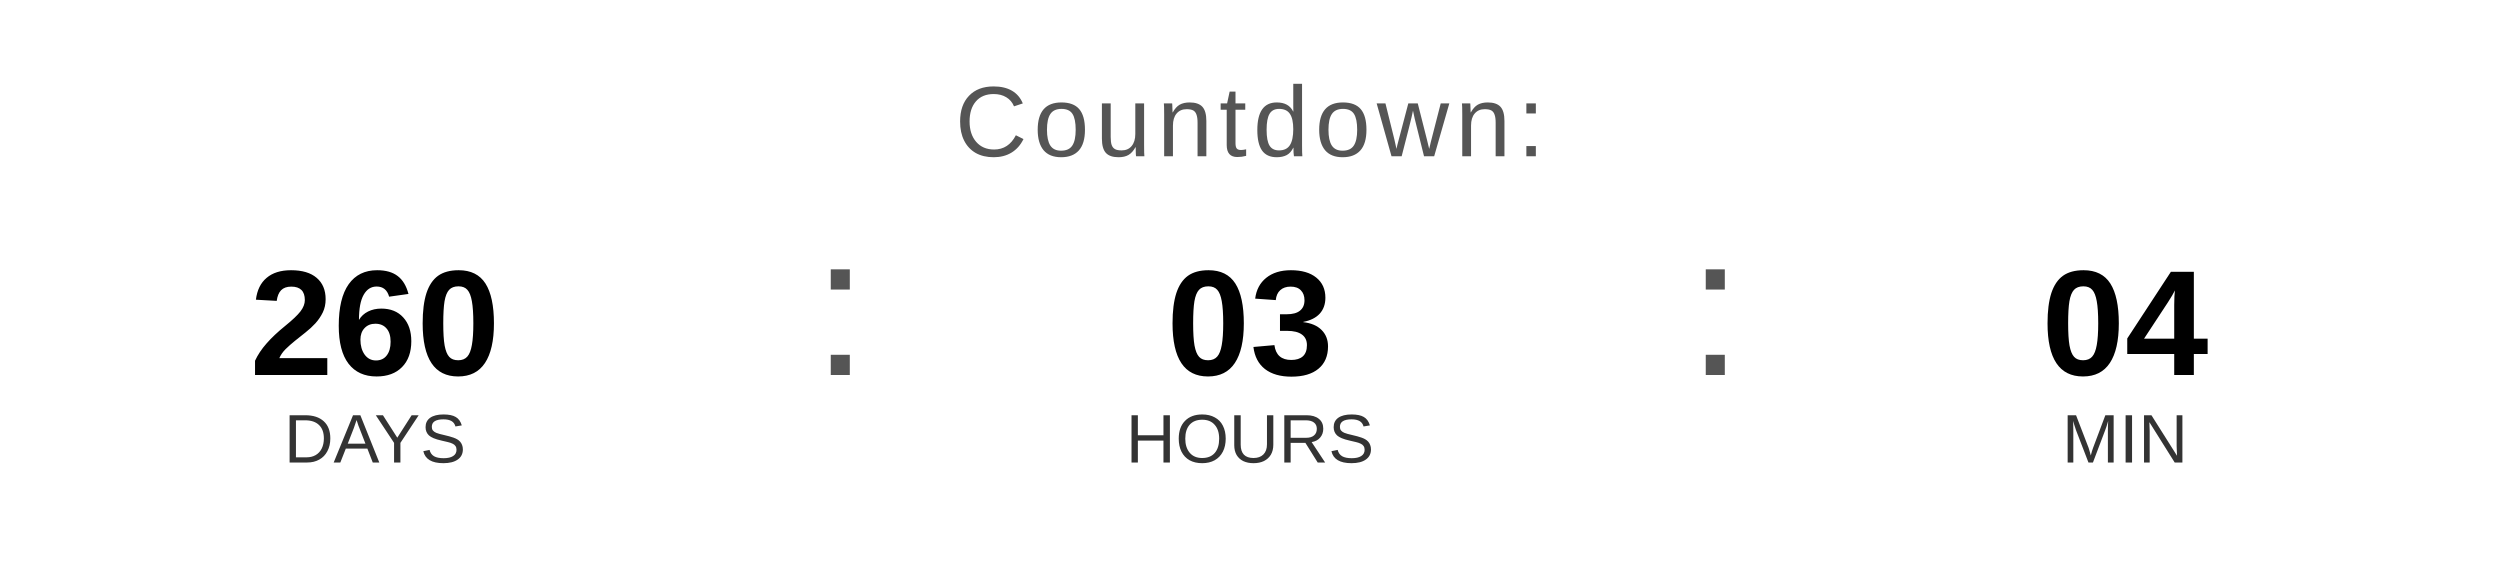
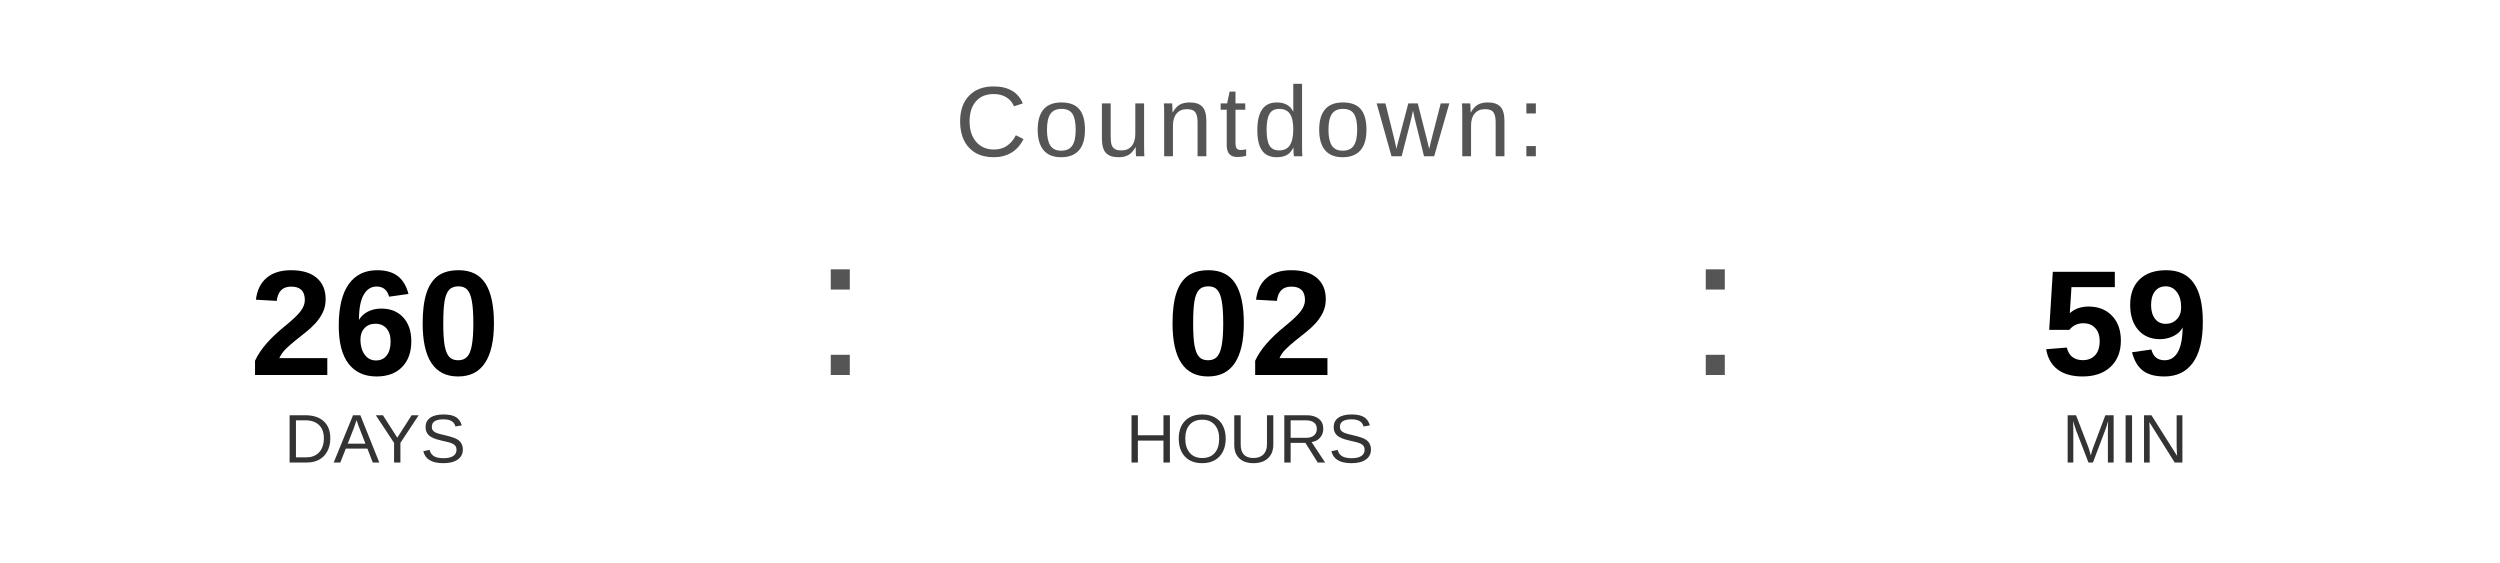
<svg xmlns="http://www.w3.org/2000/svg" width="400" height="90" viewBox="0 0 400 90">
  <text x="200" y="25" font-family="Arial, Helvetica, sans-serif" font-size="16" fill="#555555" text-anchor="middle" letter-spacing="1">
    Countdown:
  </text>
  <text x="60" y="60" font-family="Arial, Helvetica, sans-serif" font-size="24" font-weight="bold" fill="#000000" text-anchor="middle">260</text>
  <text x="60" y="74" font-family="Arial, Helvetica, sans-serif" font-size="11" fill="#333333" text-anchor="middle">DAYS</text>
  <text x="130" y="60" font-family="Arial, sans-serif" font-size="32" fill="#555555">:</text>
-   <text x="200" y="60" font-family="Arial, Helvetica, sans-serif" font-size="24" font-weight="bold" fill="#000000" text-anchor="middle">03</text>
+   <text x="200" y="60" font-family="Arial, Helvetica, sans-serif" font-size="24" font-weight="bold" fill="#000000" text-anchor="middle">02</text>
  <text x="200" y="74" font-family="Arial, Helvetica, sans-serif" font-size="11" fill="#333333" text-anchor="middle">HOURS</text>
  <text x="270" y="60" font-family="Arial, sans-serif" font-size="32" fill="#555555">:</text>
-   <text x="340" y="60" font-family="Arial, Helvetica, sans-serif" font-size="24" font-weight="bold" fill="#000000" text-anchor="middle">04</text>
+   <text x="340" y="60" font-family="Arial, Helvetica, sans-serif" font-size="24" font-weight="bold" fill="#000000" text-anchor="middle">59</text>
  <text x="340" y="74" font-family="Arial, Helvetica, sans-serif" font-size="11" fill="#333333" text-anchor="middle">MIN</text>
</svg>
